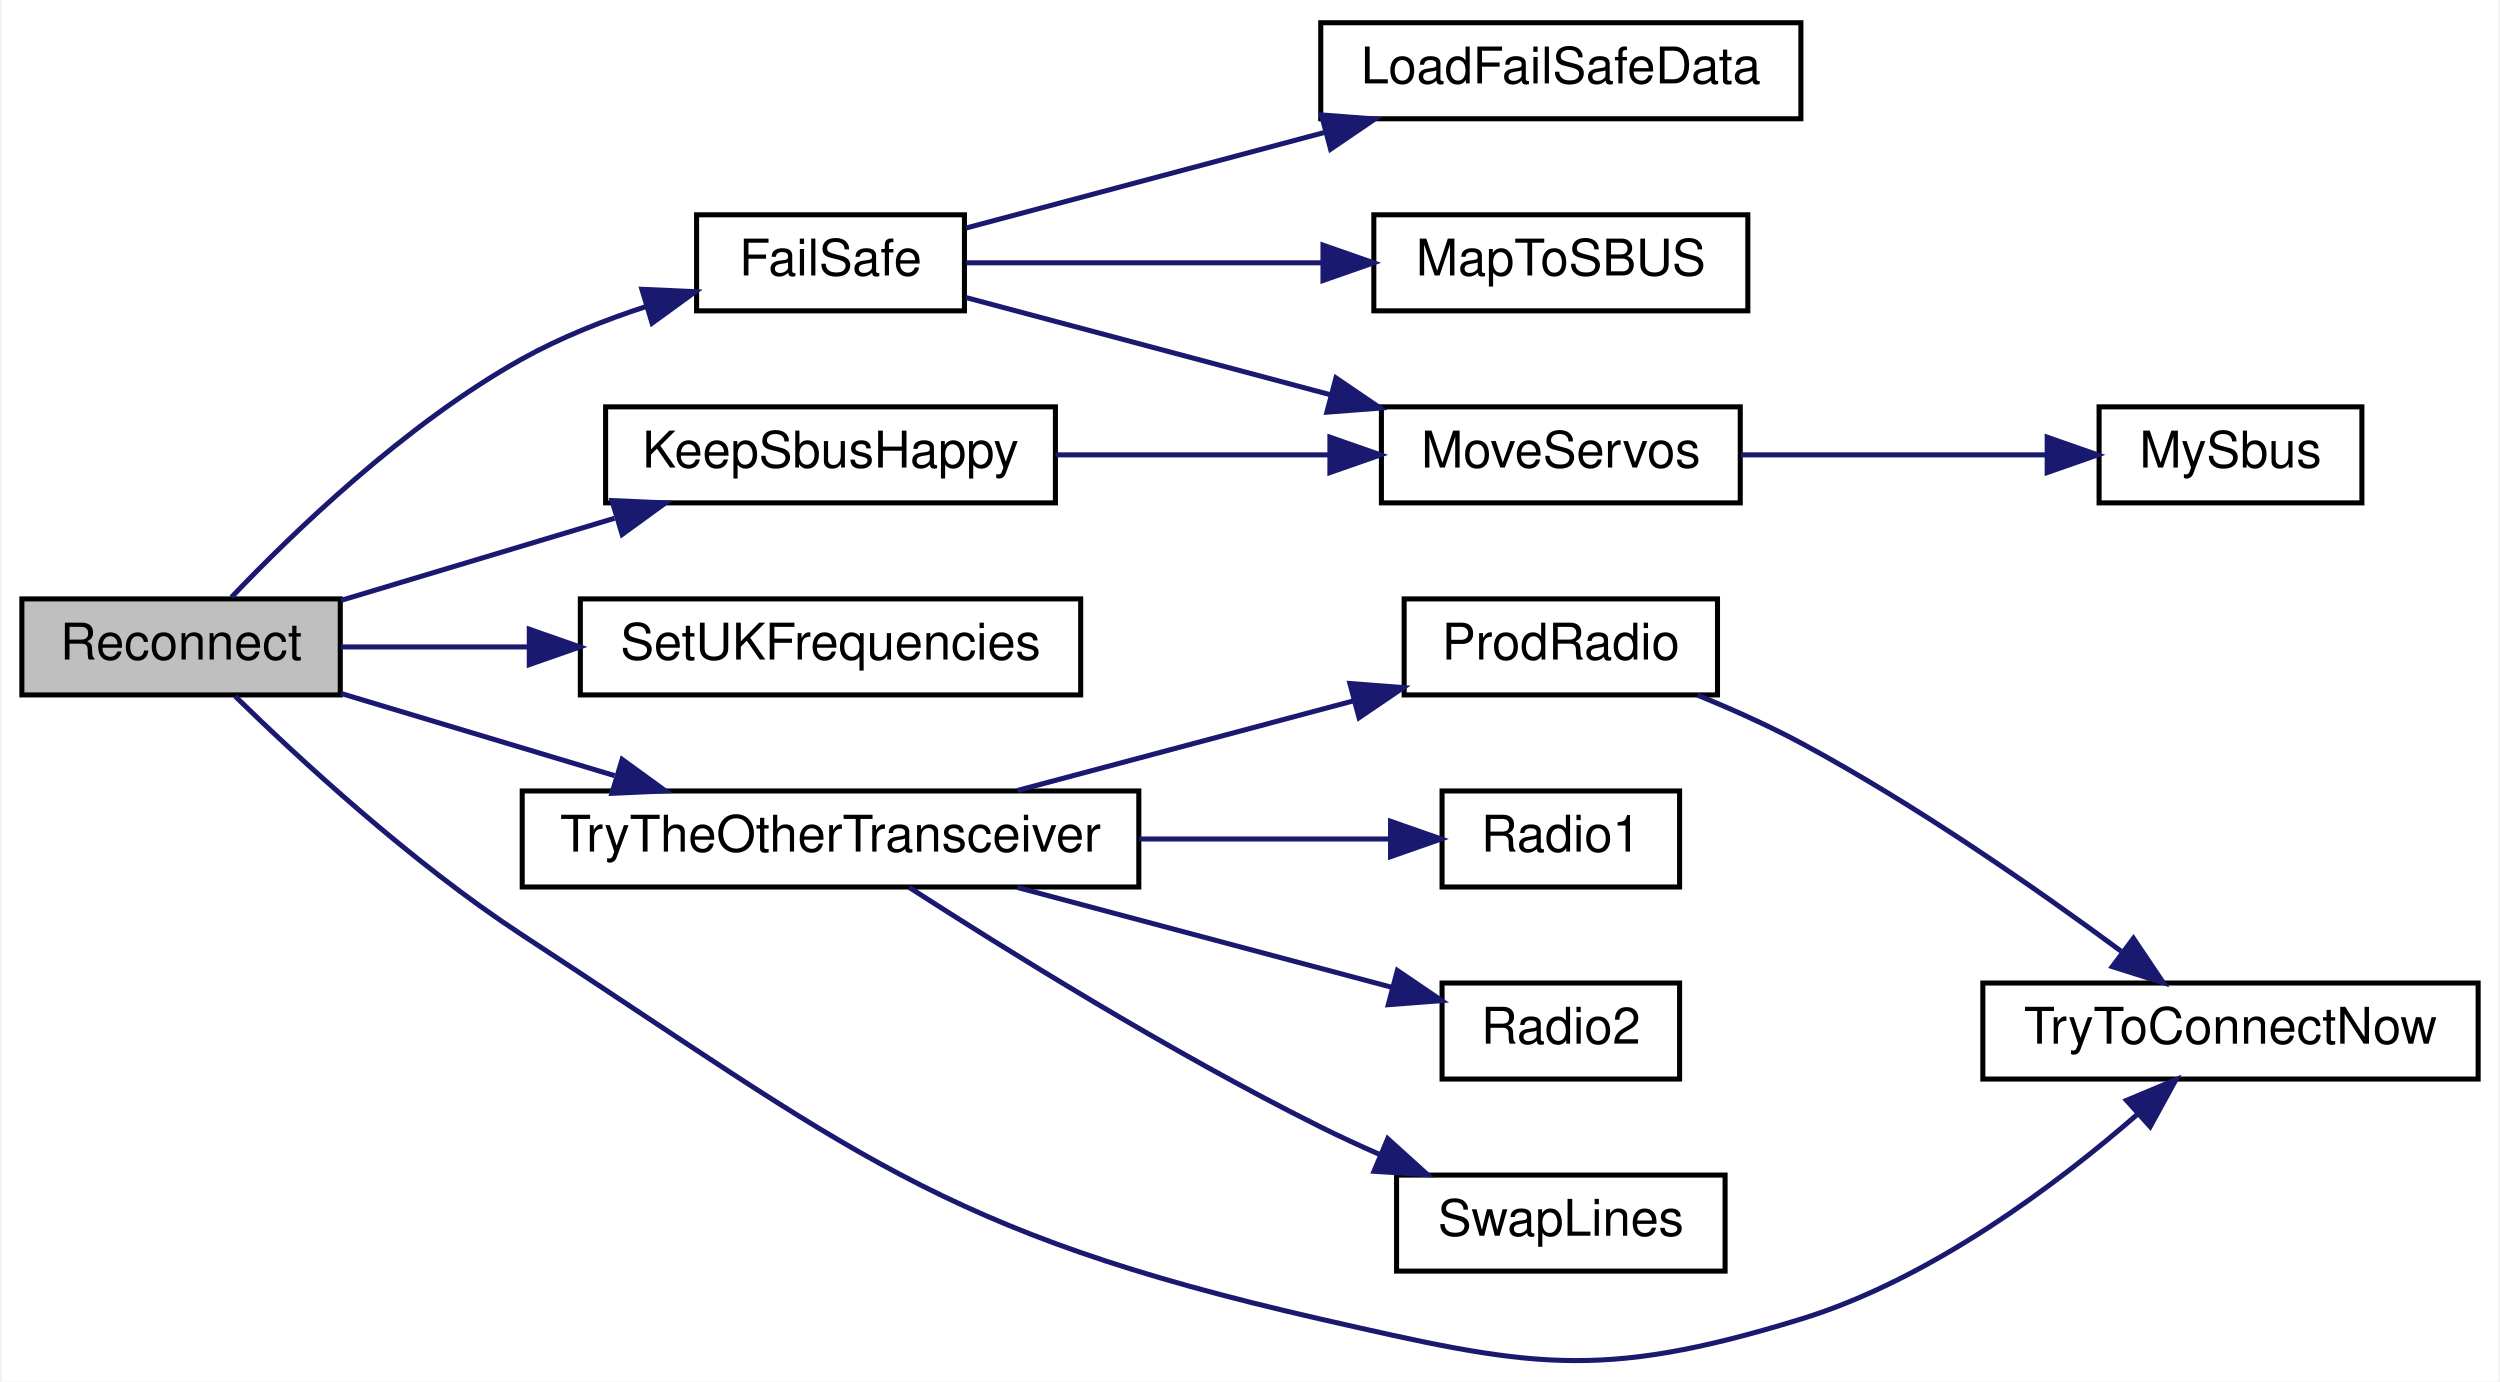
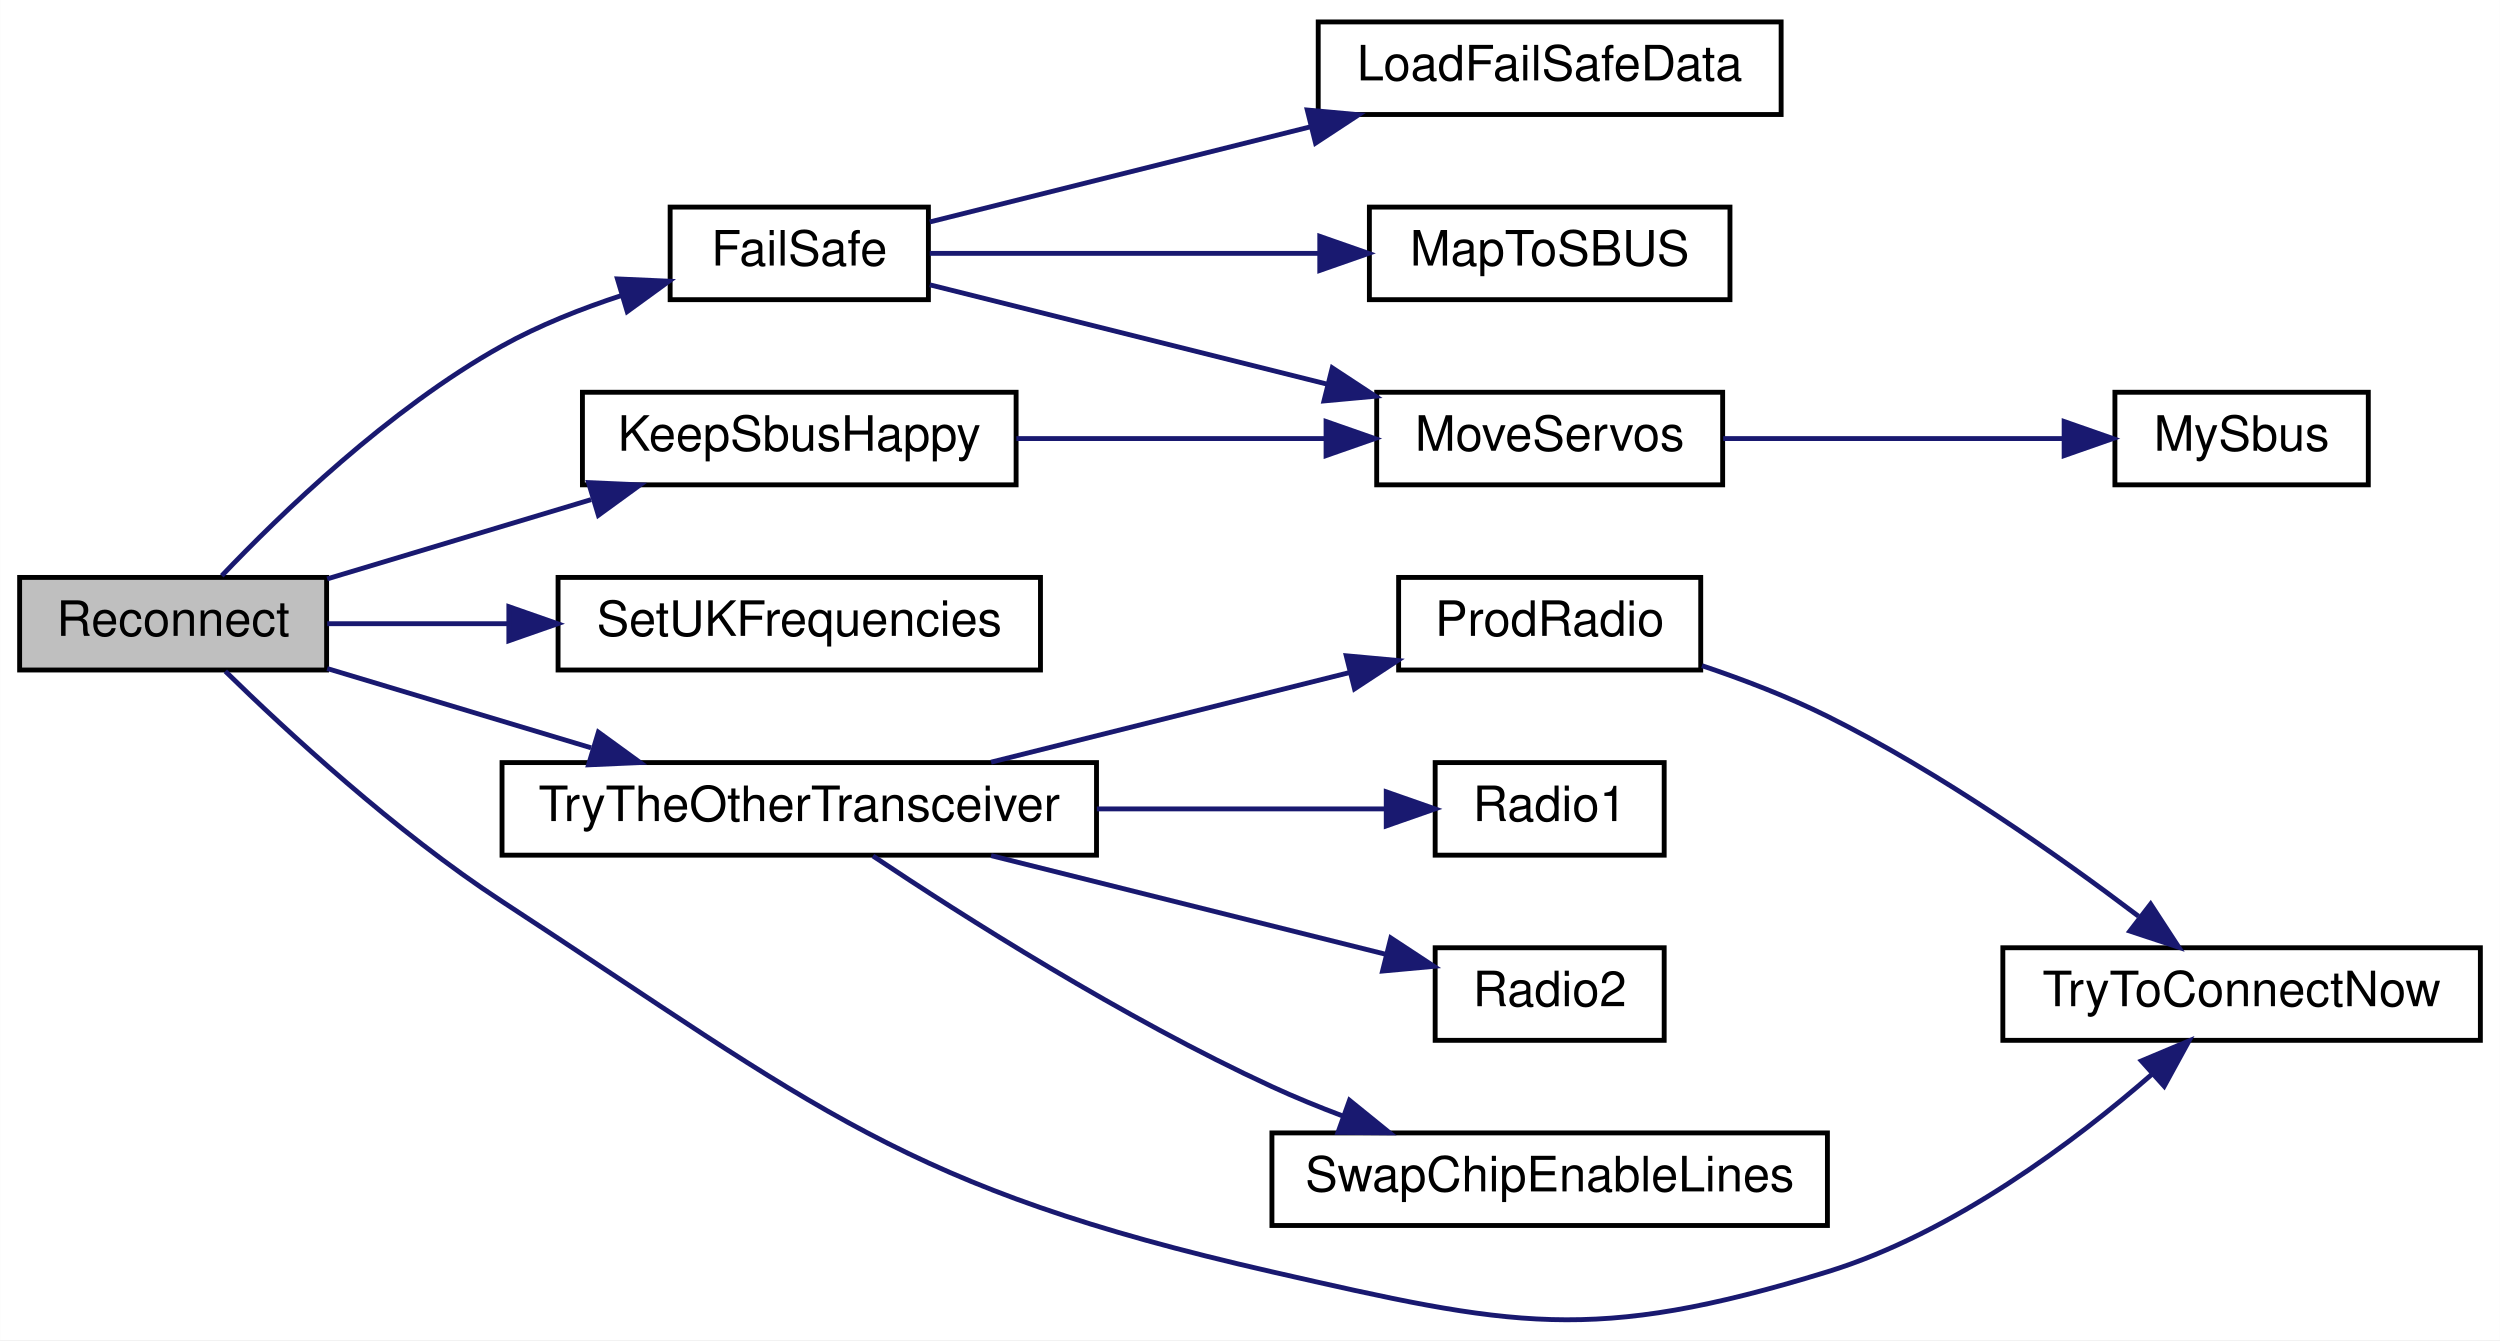
- <svg xmlns="http://www.w3.org/2000/svg" xmlns:xlink="http://www.w3.org/1999/xlink" width="494pt" height="273pt" viewBox="0.00 0.00 494.00 273.36">
-   <g id="graph0" class="graph" transform="scale(1 1) rotate(0) translate(4 269.36)">
-     <polygon fill="white" stroke="transparent" points="-4,4 -4,-269.36 490,-269.36 490,4 -4,4" />
+ <svg xmlns="http://www.w3.org/2000/svg" xmlns:xlink="http://www.w3.org/1999/xlink" width="513pt" height="275pt" viewBox="0.00 0.00 513.00 275.03">
+   <g id="graph0" class="graph" transform="scale(1 1) rotate(0) translate(4 271.03)">
+     <polygon fill="white" stroke="transparent" points="-4,4 -4,-271.03 509,-271.03 509,4 -4,4" />
    <g id="node1" class="node">
      <g id="a_node1">
        <a xlink:title=" ">
-           <polygon fill="#bfbfbf" stroke="black" points="0,-131.86 0,-150.86 63,-150.86 63,-131.86 0,-131.86" />
-           <text text-anchor="middle" x="31.5" y="-138.86" font-family="Helvetica,sans-Serif" font-size="10.00">Reconnect</text>
+           <polygon fill="#bfbfbf" stroke="black" points="0,-133.53 0,-152.53 63,-152.53 63,-133.53 0,-133.53" />
+           <text text-anchor="middle" x="31.5" y="-140.53" font-family="Helvetica,sans-Serif" font-size="10.00">Reconnect</text>
        </a>
      </g>
    </g>
    <g id="node2" class="node">
      <g id="a_node2">
        <a xlink:href="_receiver_code_2src_2main_8cpp.html#a42318598726782ebb2e1857f167c8cda" target="_top" xlink:title=" ">
-           <polygon fill="white" stroke="black" points="133.5,-207.86 133.5,-226.86 186.5,-226.86 186.5,-207.86 133.5,-207.86" />
-           <text text-anchor="middle" x="160" y="-214.86" font-family="Helvetica,sans-Serif" font-size="10.00">FailSafe</text>
+           <polygon fill="white" stroke="black" points="133.5,-209.53 133.5,-228.53 186.5,-228.53 186.5,-209.53 133.5,-209.53" />
+           <text text-anchor="middle" x="160" y="-216.53" font-family="Helvetica,sans-Serif" font-size="10.00">FailSafe</text>
        </a>
      </g>
    </g>
    <g id="edge1" class="edge">
-       <path fill="none" stroke="midnightblue" d="M41.48,-151.2C53.47,-163.79 75.88,-185.5 99,-198.36 106.62,-202.6 115.32,-206.04 123.68,-208.77" />
-       <polygon fill="midnightblue" stroke="midnightblue" points="122.68,-212.12 133.26,-211.65 124.69,-205.42 122.68,-212.12" />
+       <path fill="none" stroke="midnightblue" d="M41.48,-152.87C53.47,-165.46 75.88,-187.17 99,-200.03 106.62,-204.27 115.32,-207.71 123.68,-210.44" />
+       <polygon fill="midnightblue" stroke="midnightblue" points="122.68,-213.79 133.26,-213.32 124.69,-207.09 122.68,-213.79" />
    </g>
    <g id="node7" class="node">
      <g id="a_node7">
        <a xlink:href="radio_8h.html#a6f74cdb7b32a3aa9e9342661bd44ad1a" target="_top" xlink:title=" ">
-           <polygon fill="white" stroke="black" points="115.5,-169.86 115.5,-188.86 204.5,-188.86 204.5,-169.86 115.5,-169.86" />
-           <text text-anchor="middle" x="160" y="-176.86" font-family="Helvetica,sans-Serif" font-size="10.00">KeepSbusHappy</text>
+           <polygon fill="white" stroke="black" points="115.5,-171.53 115.5,-190.53 204.5,-190.53 204.5,-171.53 115.5,-171.53" />
+           <text text-anchor="middle" x="160" y="-178.53" font-family="Helvetica,sans-Serif" font-size="10.00">KeepSbusHappy</text>
        </a>
      </g>
    </g>
    <g id="edge6" class="edge">
-       <path fill="none" stroke="midnightblue" d="M63.12,-150.56C79.38,-155.44 99.6,-161.52 117.28,-166.82" />
-       <polygon fill="midnightblue" stroke="midnightblue" points="116.75,-170.32 127.34,-169.85 118.77,-163.62 116.75,-170.32" />
+       <path fill="none" stroke="midnightblue" d="M63.12,-152.23C79.38,-157.11 99.6,-163.19 117.28,-168.5" />
+       <polygon fill="midnightblue" stroke="midnightblue" points="116.75,-171.99 127.34,-171.52 118.77,-165.29 116.75,-171.99" />
    </g>
    <g id="node8" class="node">
      <g id="a_node8">
        <a xlink:href="_transmitter_code_2src_2main_8cpp.html#a2eabdb233653fa02f0b899e26b5e8ce7" target="_top" xlink:title=" ">
-           <polygon fill="white" stroke="black" points="110.5,-131.86 110.5,-150.86 209.5,-150.86 209.5,-131.86 110.5,-131.86" />
-           <text text-anchor="middle" x="160" y="-138.86" font-family="Helvetica,sans-Serif" font-size="10.00">SetUKFrequencies</text>
+           <polygon fill="white" stroke="black" points="110.5,-133.53 110.5,-152.53 209.5,-152.53 209.5,-133.53 110.5,-133.53" />
+           <text text-anchor="middle" x="160" y="-140.53" font-family="Helvetica,sans-Serif" font-size="10.00">SetUKFrequencies</text>
        </a>
      </g>
    </g>
    <g id="edge8" class="edge">
-       <path fill="none" stroke="midnightblue" d="M63.12,-141.36C74.32,-141.36 87.39,-141.36 100.21,-141.36" />
-       <polygon fill="midnightblue" stroke="midnightblue" points="100.4,-144.86 110.4,-141.36 100.4,-137.86 100.4,-144.86" />
+       <path fill="none" stroke="midnightblue" d="M63.12,-143.03C74.32,-143.03 87.39,-143.03 100.21,-143.03" />
+       <polygon fill="midnightblue" stroke="midnightblue" points="100.4,-146.53 110.4,-143.03 100.4,-139.53 100.4,-146.53" />
    </g>
    <g id="node9" class="node">
      <g id="a_node9">
        <a xlink:href="radio_8h.html#adfacfc7d075937cec51b7bcd08d323ca" target="_top" xlink:title=" ">
-           <polygon fill="white" stroke="black" points="99,-93.86 99,-112.86 221,-112.86 221,-93.86 99,-93.86" />
-           <text text-anchor="middle" x="160" y="-100.86" font-family="Helvetica,sans-Serif" font-size="10.00">TryTheOtherTransceiver</text>
+           <polygon fill="white" stroke="black" points="99,-95.53 99,-114.53 221,-114.53 221,-95.53 99,-95.53" />
+           <text text-anchor="middle" x="160" y="-102.53" font-family="Helvetica,sans-Serif" font-size="10.00">TryTheOtherTransceiver</text>
        </a>
      </g>
    </g>
    <g id="edge9" class="edge">
-       <path fill="none" stroke="midnightblue" d="M63.12,-132.16C79.38,-127.28 99.6,-121.2 117.28,-115.89" />
-       <polygon fill="midnightblue" stroke="midnightblue" points="118.77,-119.1 127.34,-112.87 116.75,-112.39 118.77,-119.1" />
+       <path fill="none" stroke="midnightblue" d="M63.12,-133.83C79.38,-128.95 99.6,-122.87 117.28,-117.56" />
+       <polygon fill="midnightblue" stroke="midnightblue" points="118.77,-120.77 127.34,-114.54 116.75,-114.07 118.77,-120.77" />
    </g>
    <g id="node11" class="node">
      <g id="a_node11">
        <a xlink:href="radio_8h.html#a1208ef26dd460e6f5f56582f4fbfcf94" target="_top" xlink:title=" ">
-           <polygon fill="white" stroke="black" points="388,-55.86 388,-74.86 486,-74.86 486,-55.86 388,-55.86" />
-           <text text-anchor="middle" x="437" y="-62.86" font-family="Helvetica,sans-Serif" font-size="10.00">TryToConnectNow</text>
+           <polygon fill="white" stroke="black" points="407,-57.53 407,-76.53 505,-76.53 505,-57.53 407,-57.53" />
+           <text text-anchor="middle" x="456" y="-64.53" font-family="Helvetica,sans-Serif" font-size="10.00">TryToConnectNow</text>
        </a>
      </g>
    </g>
    <g id="edge15" class="edge">
-       <path fill="none" stroke="midnightblue" d="M42.21,-131.59C54.61,-119.47 77.1,-98.66 99,-84.36 164.24,-41.75 181.03,-25.68 257,-8.36 298.17,1.03 311.64,4.04 352,-8.36 377.82,-16.29 402.84,-35.16 418.75,-49.02" />
-       <polygon fill="midnightblue" stroke="midnightblue" points="416.43,-51.64 426.2,-55.73 421.11,-46.44 416.43,-51.64" />
+       <path fill="none" stroke="midnightblue" d="M42.21,-133.27C54.61,-121.15 77.1,-100.33 99,-86.03 164.24,-43.42 181.03,-27.35 257,-10.03 306.4,1.23 322.57,4.85 371,-10.03 396.82,-17.96 421.84,-36.83 437.75,-50.7" />
+       <polygon fill="midnightblue" stroke="midnightblue" points="435.43,-53.31 445.2,-57.41 440.11,-48.11 435.43,-53.31" />
    </g>
    <g id="node3" class="node">
      <g id="a_node3">
        <a xlink:href="_receiver_code_2src_2main_8cpp.html#a7b232e8049c83655363495df07fc96d9" target="_top" xlink:title=" ">
-           <polygon fill="white" stroke="black" points="257,-245.86 257,-264.86 352,-264.86 352,-245.86 257,-245.86" />
-           <text text-anchor="middle" x="304.5" y="-252.86" font-family="Helvetica,sans-Serif" font-size="10.00">LoadFailSafeData</text>
+           <polygon fill="white" stroke="black" points="266.5,-247.53 266.5,-266.53 361.5,-266.53 361.5,-247.53 266.5,-247.53" />
+           <text text-anchor="middle" x="314" y="-254.53" font-family="Helvetica,sans-Serif" font-size="10.00">LoadFailSafeData</text>
        </a>
      </g>
    </g>
    <g id="edge2" class="edge">
-       <path fill="none" stroke="midnightblue" d="M186.81,-224.24C206.6,-229.52 234.41,-236.94 257.93,-243.21" />
-       <polygon fill="midnightblue" stroke="midnightblue" points="257.14,-246.62 267.7,-245.81 258.94,-239.85 257.14,-246.62" />
+       <path fill="none" stroke="midnightblue" d="M186.78,-225.48C208.1,-230.8 238.94,-238.52 264.8,-244.98" />
+       <polygon fill="midnightblue" stroke="midnightblue" points="264.25,-248.45 274.8,-247.48 265.95,-241.66 264.25,-248.45" />
    </g>
    <g id="node4" class="node">
      <g id="a_node4">
        <a xlink:href="_receiver_code_2src_2main_8cpp.html#a6a495c5560f12cc3fd3df9454927d681" target="_top" xlink:title=" ">
-           <polygon fill="white" stroke="black" points="267.5,-207.86 267.5,-226.86 341.5,-226.86 341.5,-207.86 267.5,-207.86" />
-           <text text-anchor="middle" x="304.5" y="-214.86" font-family="Helvetica,sans-Serif" font-size="10.00">MapToSBUS</text>
+           <polygon fill="white" stroke="black" points="277,-209.53 277,-228.53 351,-228.53 351,-209.53 277,-209.53" />
+           <text text-anchor="middle" x="314" y="-216.53" font-family="Helvetica,sans-Serif" font-size="10.00">MapToSBUS</text>
        </a>
      </g>
    </g>
    <g id="edge3" class="edge">
-       <path fill="none" stroke="midnightblue" d="M186.81,-217.36C206.44,-217.36 233.97,-217.36 257.36,-217.36" />
-       <polygon fill="midnightblue" stroke="midnightblue" points="257.44,-220.86 267.44,-217.36 257.44,-213.86 257.44,-220.86" />
+       <path fill="none" stroke="midnightblue" d="M186.78,-219.03C208.62,-219.03 240.46,-219.03 266.7,-219.03" />
+       <polygon fill="midnightblue" stroke="midnightblue" points="266.82,-222.53 276.82,-219.03 266.82,-215.53 266.82,-222.53" />
    </g>
    <g id="node5" class="node">
      <g id="a_node5">
        <a xlink:href="_receiver_code_2src_2main_8cpp.html#a6f2443a0666140cf4d8b7352bb3b793c" target="_top" xlink:title=" ">
-           <polygon fill="white" stroke="black" points="269,-169.86 269,-188.86 340,-188.86 340,-169.86 269,-169.86" />
-           <text text-anchor="middle" x="304.5" y="-176.86" font-family="Helvetica,sans-Serif" font-size="10.00">MoveServos</text>
+           <polygon fill="white" stroke="black" points="278.5,-171.53 278.5,-190.53 349.5,-190.53 349.5,-171.53 278.5,-171.53" />
+           <text text-anchor="middle" x="314" y="-178.53" font-family="Helvetica,sans-Serif" font-size="10.00">MoveServos</text>
        </a>
      </g>
    </g>
    <g id="edge4" class="edge">
-       <path fill="none" stroke="midnightblue" d="M186.81,-210.48C206.88,-205.12 235.21,-197.57 258.92,-191.25" />
-       <polygon fill="midnightblue" stroke="midnightblue" points="260.01,-194.58 268.77,-188.62 258.21,-187.81 260.01,-194.58" />
+       <path fill="none" stroke="midnightblue" d="M186.78,-212.58C209.09,-207.01 241.84,-198.82 268.39,-192.18" />
+       <polygon fill="midnightblue" stroke="midnightblue" points="269.38,-195.54 278.23,-189.72 267.68,-188.75 269.38,-195.54" />
    </g>
    <g id="node6" class="node">
      <g id="a_node6">
        <a xlink:href="_receiver_code_2src_2main_8cpp.html#a5424788640aaa8d535d6ea077949ef82" target="_top" xlink:title=" ">
-           <polygon fill="white" stroke="black" points="411,-169.86 411,-188.86 463,-188.86 463,-169.86 411,-169.86" />
-           <text text-anchor="middle" x="437" y="-176.86" font-family="Helvetica,sans-Serif" font-size="10.00">MySbus</text>
+           <polygon fill="white" stroke="black" points="430,-171.53 430,-190.53 482,-190.53 482,-171.53 430,-171.53" />
+           <text text-anchor="middle" x="456" y="-178.53" font-family="Helvetica,sans-Serif" font-size="10.00">MySbus</text>
        </a>
      </g>
    </g>
    <g id="edge5" class="edge">
-       <path fill="none" stroke="midnightblue" d="M340.13,-179.36C358.77,-179.36 381.73,-179.36 400.51,-179.36" />
-       <polygon fill="midnightblue" stroke="midnightblue" points="400.73,-182.86 410.73,-179.36 400.73,-175.86 400.73,-182.86" />
+       <path fill="none" stroke="midnightblue" d="M349.61,-181.03C370.9,-181.03 398.12,-181.03 419.57,-181.03" />
+       <polygon fill="midnightblue" stroke="midnightblue" points="419.58,-184.53 429.58,-181.03 419.58,-177.53 419.58,-184.53" />
    </g>
    <g id="edge7" class="edge">
-       <path fill="none" stroke="midnightblue" d="M204.53,-179.36C221.61,-179.36 241.21,-179.36 258.44,-179.36" />
-       <polygon fill="midnightblue" stroke="midnightblue" points="258.81,-182.86 268.81,-179.36 258.81,-175.86 258.81,-182.86" />
+       <path fill="none" stroke="midnightblue" d="M204.56,-181.03C224.43,-181.03 247.94,-181.03 267.99,-181.03" />
+       <polygon fill="midnightblue" stroke="midnightblue" points="268.11,-184.53 278.11,-181.03 268.11,-177.53 268.11,-184.53" />
    </g>
    <g id="node10" class="node">
      <g id="a_node10">
        <a xlink:href="radio_8h.html#a62f1498f67d7e438905ae486bc27044f" target="_top" xlink:title=" ">
-           <polygon fill="white" stroke="black" points="273.5,-131.86 273.5,-150.86 335.5,-150.86 335.5,-131.86 273.5,-131.86" />
-           <text text-anchor="middle" x="304.5" y="-138.86" font-family="Helvetica,sans-Serif" font-size="10.00">ProdRadio</text>
+           <polygon fill="white" stroke="black" points="283,-133.53 283,-152.53 345,-152.53 345,-133.53 283,-133.53" />
+           <text text-anchor="middle" x="314" y="-140.53" font-family="Helvetica,sans-Serif" font-size="10.00">ProdRadio</text>
        </a>
      </g>
    </g>
    <g id="edge10" class="edge">
-       <path fill="none" stroke="midnightblue" d="M196.96,-112.95C217.22,-118.35 242.58,-125.11 263.48,-130.69" />
-       <polygon fill="midnightblue" stroke="midnightblue" points="262.77,-134.12 273.33,-133.31 264.57,-127.36 262.77,-134.12" />
+       <path fill="none" stroke="midnightblue" d="M199.36,-114.62C221.88,-120.25 250.3,-127.36 273.09,-133.05" />
+       <polygon fill="midnightblue" stroke="midnightblue" points="272.25,-136.45 282.8,-135.48 273.95,-129.66 272.25,-136.45" />
    </g>
    <g id="node12" class="node">
      <g id="a_node12">
        <a xlink:href="radio_8h.html#a6e2d4126d864c50e7c23c988c2bfdd1a" target="_top" xlink:title=" ">
-           <polygon fill="white" stroke="black" points="281,-93.86 281,-112.86 328,-112.86 328,-93.86 281,-93.86" />
-           <text text-anchor="middle" x="304.5" y="-100.86" font-family="Helvetica,sans-Serif" font-size="10.00">Radio1</text>
+           <polygon fill="white" stroke="black" points="290.5,-95.53 290.5,-114.53 337.5,-114.53 337.5,-95.53 290.5,-95.53" />
+           <text text-anchor="middle" x="314" y="-102.53" font-family="Helvetica,sans-Serif" font-size="10.00">Radio1</text>
        </a>
      </g>
    </g>
    <g id="edge12" class="edge">
-       <path fill="none" stroke="midnightblue" d="M221.02,-103.36C238.04,-103.36 255.93,-103.36 270.68,-103.36" />
-       <polygon fill="midnightblue" stroke="midnightblue" points="270.81,-106.86 280.81,-103.36 270.81,-99.86 270.81,-106.86" />
+       <path fill="none" stroke="midnightblue" d="M221.07,-105.03C241.28,-105.03 263.05,-105.03 280.34,-105.03" />
+       <polygon fill="midnightblue" stroke="midnightblue" points="280.46,-108.53 290.46,-105.03 280.46,-101.53 280.46,-108.53" />
    </g>
    <g id="node13" class="node">
      <g id="a_node13">
        <a xlink:href="radio_8h.html#a8b76f3c338025926421c7b308405bbfd" target="_top" xlink:title=" ">
-           <polygon fill="white" stroke="black" points="281,-55.86 281,-74.86 328,-74.86 328,-55.86 281,-55.86" />
-           <text text-anchor="middle" x="304.5" y="-62.86" font-family="Helvetica,sans-Serif" font-size="10.00">Radio2</text>
+           <polygon fill="white" stroke="black" points="290.5,-57.53 290.5,-76.53 337.5,-76.53 337.5,-57.53 290.5,-57.53" />
+           <text text-anchor="middle" x="314" y="-64.53" font-family="Helvetica,sans-Serif" font-size="10.00">Radio2</text>
        </a>
      </g>
    </g>
    <g id="edge13" class="edge">
-       <path fill="none" stroke="midnightblue" d="M196.96,-93.77C219.74,-87.7 248.95,-79.91 271.02,-74.02" />
-       <polygon fill="midnightblue" stroke="midnightblue" points="272.16,-77.34 280.92,-71.38 270.36,-70.57 272.16,-77.34" />
+       <path fill="none" stroke="midnightblue" d="M199.36,-95.44C224.33,-89.2 256.56,-81.14 280.32,-75.2" />
+       <polygon fill="midnightblue" stroke="midnightblue" points="281.4,-78.54 290.25,-72.72 279.7,-71.75 281.4,-78.54" />
    </g>
    <g id="node14" class="node">
      <g id="a_node14">
-         <a xlink:href="radio_8h.html#a0edac10c5a779a3827f949d8ed9adfe9" target="_top" xlink:title=" ">
-           <polygon fill="white" stroke="black" points="272,-17.86 272,-36.86 337,-36.86 337,-17.86 272,-17.86" />
-           <text text-anchor="middle" x="304.5" y="-24.86" font-family="Helvetica,sans-Serif" font-size="10.00">SwapLines</text>
+         <a xlink:href="radio_8h.html#ac980be068a45a1406b0e244304741ac6" target="_top" xlink:title=" ">
+           <polygon fill="white" stroke="black" points="257,-19.53 257,-38.53 371,-38.53 371,-19.53 257,-19.53" />
+           <text text-anchor="middle" x="314" y="-26.53" font-family="Helvetica,sans-Serif" font-size="10.00">SwapChipEnableLines</text>
        </a>
      </g>
    </g>
    <g id="edge14" class="edge">
-       <path fill="none" stroke="midnightblue" d="M175.58,-93.77C194.08,-81.84 227.15,-61.21 257,-46.36 260.78,-44.48 264.79,-42.63 268.81,-40.87" />
-       <polygon fill="midnightblue" stroke="midnightblue" points="270.25,-44.06 278.1,-36.95 267.53,-37.61 270.25,-44.06" />
+       <path fill="none" stroke="midnightblue" d="M175.12,-95.36C193.41,-83.15 226.54,-62.05 257,-48.03 261.66,-45.88 266.63,-43.85 271.62,-41.97" />
+       <polygon fill="midnightblue" stroke="midnightblue" points="272.92,-45.22 281.15,-38.55 270.56,-38.64 272.92,-45.22" />
    </g>
    <g id="edge11" class="edge">
-       <path fill="none" stroke="midnightblue" d="M331.52,-131.84C338.32,-129.05 345.54,-125.82 352,-122.36 374.67,-110.2 398.8,-93.38 415.35,-81.16" />
-       <polygon fill="midnightblue" stroke="midnightblue" points="417.8,-83.7 423.71,-74.91 413.61,-78.1 417.8,-83.7" />
+       <path fill="none" stroke="midnightblue" d="M345.25,-134.42C353.77,-131.56 362.91,-128.05 371,-124.03 394.17,-112.51 418.39,-95.45 434.84,-83" />
+       <polygon fill="midnightblue" stroke="midnightblue" points="437.33,-85.5 443.12,-76.62 433.06,-79.95 437.33,-85.5" />
    </g>
  </g>
</svg>
